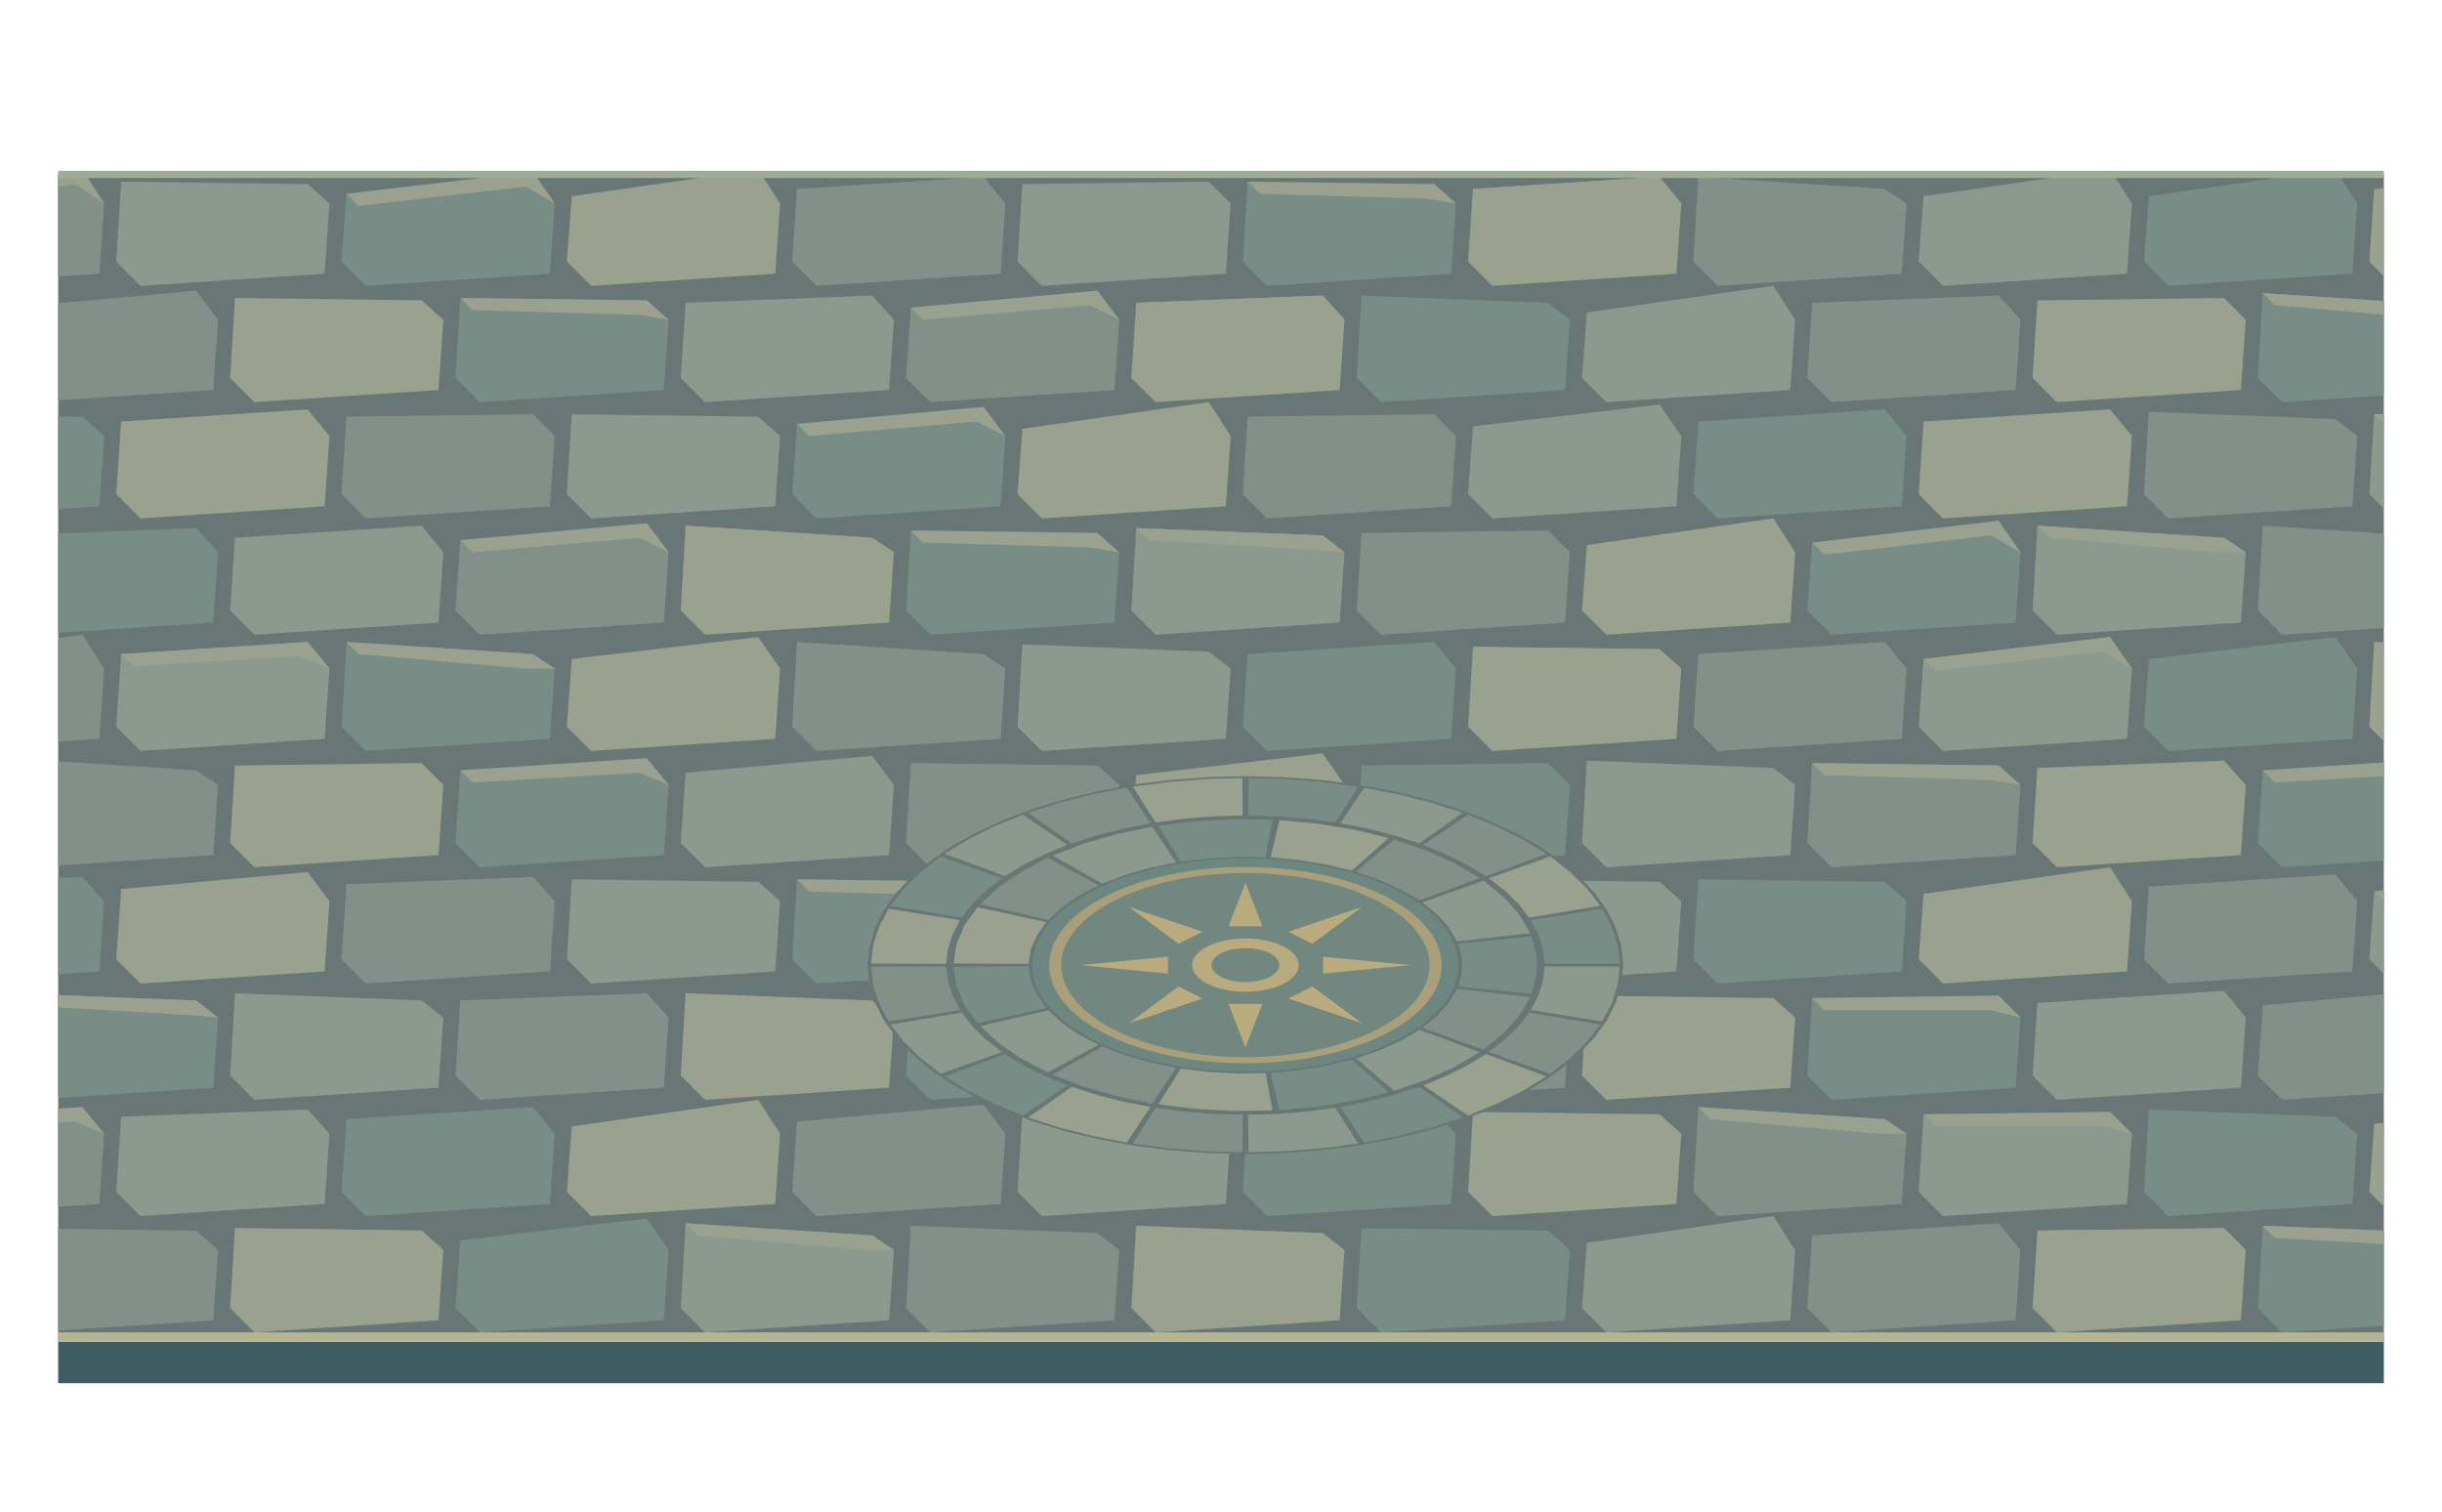
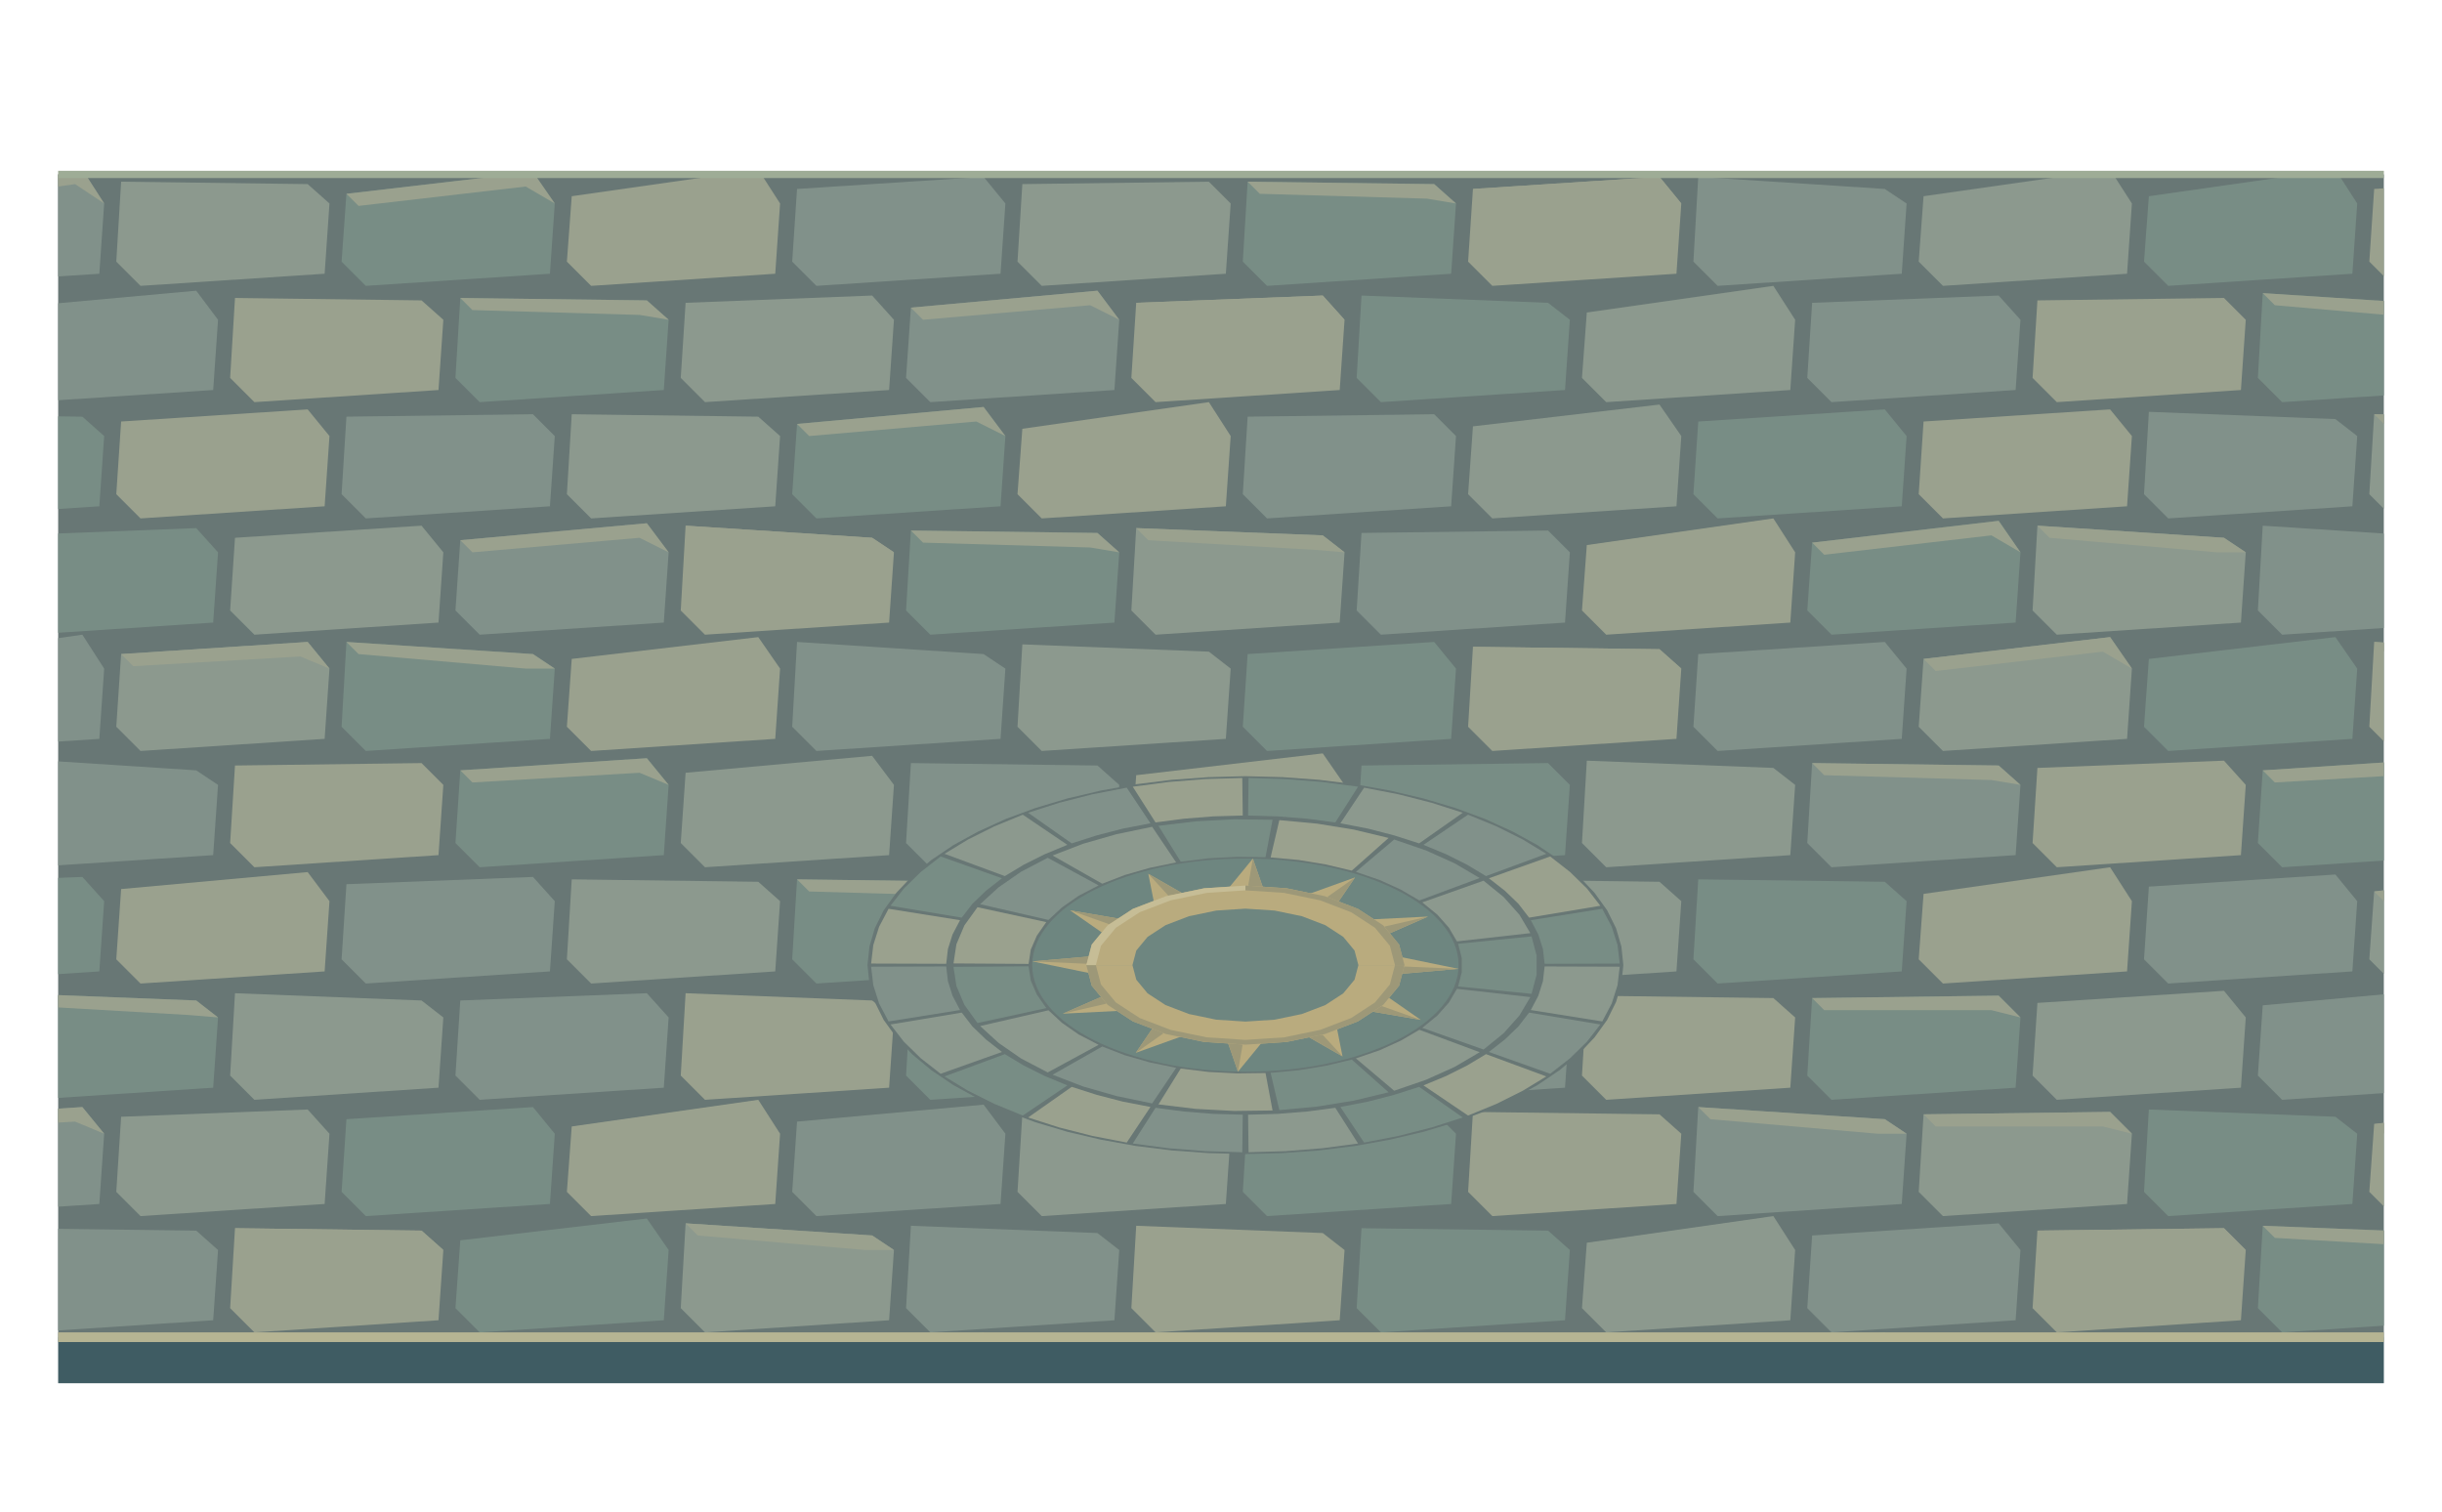
<svg xmlns="http://www.w3.org/2000/svg" width="1008" height="624" viewBox="0 0 1008 624">
  <defs>
    <clipPath id="floor">
      <path d="M24,72 L984,72 L984,552 L24,552 Z" />
    </clipPath>
  </defs>
  <g clip-path="url(#floor)">
    <path d="M0 0h1008v624h-1008Z" fill="#687775" />
    <polygon points="-89,32 -12,23 -3,36 -5,65 -81,70 -91,60" fill="#9aa18e" />
    <polygon points="4,31 81,24 90,36 88,65 12,70 2,60" fill="#788d85" />
    <polygon points="97,26 174,29 183,36 181,65 105,70 95,60" fill="#8c998e" />
    <polygon points="97,26 174,29 183,36 171,35 102,31" fill="#9aa18e" />
    <polygon points="190,32 267,23 276,36 274,65 198,70 188,60" fill="#81918a" />
    <polygon points="283,31 360,24 369,36 367,65 291,70 281,60" fill="#9aa18e" />
    <polygon points="283,31 360,24 369,36 357,30 288,36" fill="#9aa18e" />
    <polygon points="376,26 453,29 462,36 460,65 384,70 374,60" fill="#788d85" />
    <polygon points="469,25 546,30 555,36 553,65 477,70 467,60" fill="#8c998e" />
    <polygon points="562,29 639,26 648,36 646,65 570,70 560,60" fill="#81918a" />
    <polygon points="655,28 732,27 741,36 739,65 663,70 653,60" fill="#9aa18e" />
    <polygon points="655,28 732,27 741,36 729,33 660,33" fill="#9aa18e" />
    <polygon points="748,25 825,30 834,36 832,65 756,70 746,60" fill="#788d85" />
    <polygon points="841,29 918,26 927,36 925,65 849,70 839,60" fill="#8c998e" />
    <polygon points="934,33 1011,22 1020,36 1018,65 942,70 932,60" fill="#81918a" />
    <polygon points="1027,29 1104,26 1113,36 1111,65 1035,70 1025,60" fill="#9aa18e" />
    <polygon points="1027,29 1104,26 1113,36 1101,32 1032,34" fill="#9aa18e" />
    <polygon points="-43,81 34,70 43,84 41,113 -35,118 -45,108" fill="#81918a" />
    <polygon points="-43,81 34,70 43,84 31,76 -38,86" fill="#9aa18e" />
    <polygon points="50,75 127,76 136,84 134,113 58,118 48,108" fill="#8c998e" />
    <polygon points="143,80 220,71 229,84 227,113 151,118 141,108" fill="#788d85" />
    <polygon points="143,80 220,71 229,84 217,77 148,85" fill="#9aa18e" />
    <polygon points="236,81 313,70 322,84 320,113 244,118 234,108" fill="#9aa18e" />
    <polygon points="329,78 406,73 415,84 413,113 337,118 327,108" fill="#81918a" />
    <polygon points="422,76 499,75 508,84 506,113 430,118 420,108" fill="#8c998e" />
    <polygon points="515,75 592,76 601,84 599,113 523,118 513,108" fill="#788d85" />
    <polygon points="515,75 592,76 601,84 589,82 520,80" fill="#9aa18e" />
    <polygon points="608,78 685,73 694,84 692,113 616,118 606,108" fill="#9aa18e" />
    <polygon points="608,78 685,73 694,84 682,79 613,83" fill="#9aa18e" />
    <polygon points="701,73 778,78 787,84 785,113 709,118 699,108" fill="#81918a" />
    <polygon points="794,81 871,70 880,84 878,113 802,118 792,108" fill="#8c998e" />
    <polygon points="887,81 964,70 973,84 971,113 895,118 885,108" fill="#788d85" />
    <polygon points="980,78 1057,73 1066,84 1064,113 988,118 978,108" fill="#9aa18e" />
    <polygon points="1073,76 1150,75 1159,84 1157,113 1081,118 1071,108" fill="#81918a" />
    <polygon points="-89,121 -12,126 -3,132 -5,161 -81,166 -91,156" fill="#8c998e" />
    <polygon points="4,127 81,120 90,132 88,161 12,166 2,156" fill="#81918a" />
    <polygon points="97,123 174,124 183,132 181,161 105,166 95,156" fill="#9aa18e" />
    <polygon points="190,123 267,124 276,132 274,161 198,166 188,156" fill="#788d85" />
    <polygon points="190,123 267,124 276,132 264,130 195,128" fill="#9aa18e" />
    <polygon points="283,125 360,122 369,132 367,161 291,166 281,156" fill="#8c998e" />
    <polygon points="376,127 453,120 462,132 460,161 384,166 374,156" fill="#81918a" />
    <polygon points="376,127 453,120 462,132 450,126 381,132" fill="#9aa18e" />
    <polygon points="469,125 546,122 555,132 553,161 477,166 467,156" fill="#9aa18e" />
    <polygon points="469,125 546,122 555,132 543,128 474,130" fill="#9aa18e" />
    <polygon points="562,122 639,125 648,132 646,161 570,166 560,156" fill="#788d85" />
    <polygon points="655,129 732,118 741,132 739,161 663,166 653,156" fill="#8c998e" />
    <polygon points="748,125 825,122 834,132 832,161 756,166 746,156" fill="#81918a" />
    <polygon points="841,124 918,123 927,132 925,161 849,166 839,156" fill="#9aa18e" />
    <polygon points="934,121 1011,126 1020,132 1018,161 942,166 932,156" fill="#788d85" />
    <polygon points="934,121 1011,126 1020,132 1008,132 939,126" fill="#9aa18e" />
    <polygon points="1027,125 1104,122 1113,132 1111,161 1035,166 1025,156" fill="#8c998e" />
    <polygon points="-43,171 34,172 43,180 41,209 -35,214 -45,204" fill="#788d85" />
    <polygon points="50,174 127,169 136,180 134,209 58,214 48,204" fill="#9aa18e" />
    <polygon points="143,172 220,171 229,180 227,209 151,214 141,204" fill="#81918a" />
    <polygon points="236,171 313,172 322,180 320,209 244,214 234,204" fill="#8c998e" />
    <polygon points="329,175 406,168 415,180 413,209 337,214 327,204" fill="#788d85" />
    <polygon points="329,175 406,168 415,180 403,174 334,180" fill="#9aa18e" />
    <polygon points="422,177 499,166 508,180 506,209 430,214 420,204" fill="#9aa18e" />
    <polygon points="515,172 592,171 601,180 599,209 523,214 513,204" fill="#81918a" />
    <polygon points="608,176 685,167 694,180 692,209 616,214 606,204" fill="#8c998e" />
    <polygon points="701,174 778,169 787,180 785,209 709,214 699,204" fill="#788d85" />
    <polygon points="794,174 871,169 880,180 878,209 802,214 792,204" fill="#9aa18e" />
    <polygon points="887,170 964,173 973,180 971,209 895,214 885,204" fill="#81918a" />
    <polygon points="980,171 1057,172 1066,180 1064,209 988,214 978,204" fill="#8c998e" />
    <polygon points="980,171 1057,172 1066,180 1054,178 985,176" fill="#9aa18e" />
    <polygon points="1073,174 1150,169 1159,180 1157,209 1081,214 1071,204" fill="#788d85" />
    <polygon points="1073,174 1150,169 1159,180 1147,175 1078,179" fill="#9aa18e" />
    <polygon points="-89,217 -12,222 -3,228 -5,257 -81,262 -91,252" fill="#9aa18e" />
    <polygon points="-89,217 -12,222 -3,228 -15,228 -84,222" fill="#9aa18e" />
    <polygon points="4,221 81,218 90,228 88,257 12,262 2,252" fill="#788d85" />
    <polygon points="97,222 174,217 183,228 181,257 105,262 95,252" fill="#8c998e" />
    <polygon points="190,223 267,216 276,228 274,257 198,262 188,252" fill="#81918a" />
    <polygon points="190,223 267,216 276,228 264,222 195,228" fill="#9aa18e" />
    <polygon points="283,217 360,222 369,228 367,257 291,262 281,252" fill="#9aa18e" />
    <polygon points="283,217 360,222 369,228 357,228 288,222" fill="#9aa18e" />
    <polygon points="376,219 453,220 462,228 460,257 384,262 374,252" fill="#788d85" />
    <polygon points="376,219 453,220 462,228 450,226 381,224" fill="#9aa18e" />
    <polygon points="469,218 546,221 555,228 553,257 477,262 467,252" fill="#8c998e" />
    <polygon points="469,218 546,221 555,228 543,227 474,223" fill="#9aa18e" />
    <polygon points="562,220 639,219 648,228 646,257 570,262 560,252" fill="#81918a" />
    <polygon points="655,225 732,214 741,228 739,257 663,262 653,252" fill="#9aa18e" />
    <polygon points="748,224 825,215 834,228 832,257 756,262 746,252" fill="#788d85" />
    <polygon points="748,224 825,215 834,228 822,221 753,229" fill="#9aa18e" />
    <polygon points="841,217 918,222 927,228 925,257 849,262 839,252" fill="#8c998e" />
    <polygon points="841,217 918,222 927,228 915,228 846,222" fill="#9aa18e" />
    <polygon points="934,217 1011,222 1020,228 1018,257 942,262 932,252" fill="#81918a" />
    <polygon points="1027,217 1104,222 1113,228 1111,257 1035,262 1025,252" fill="#9aa18e" />
    <polygon points="-43,273 34,262 43,276 41,305 -35,310 -45,300" fill="#81918a" />
    <polygon points="50,270 127,265 136,276 134,305 58,310 48,300" fill="#8c998e" />
    <polygon points="50,270 127,265 136,276 124,271 55,275" fill="#9aa18e" />
    <polygon points="143,265 220,270 229,276 227,305 151,310 141,300" fill="#788d85" />
    <polygon points="143,265 220,270 229,276 217,276 148,270" fill="#9aa18e" />
    <polygon points="236,272 313,263 322,276 320,305 244,310 234,300" fill="#9aa18e" />
    <polygon points="329,265 406,270 415,276 413,305 337,310 327,300" fill="#81918a" />
    <polygon points="422,266 499,269 508,276 506,305 430,310 420,300" fill="#8c998e" />
    <polygon points="515,270 592,265 601,276 599,305 523,310 513,300" fill="#788d85" />
    <polygon points="608,267 685,268 694,276 692,305 616,310 606,300" fill="#9aa18e" />
    <polygon points="608,267 685,268 694,276 682,274 613,272" fill="#9aa18e" />
    <polygon points="701,270 778,265 787,276 785,305 709,310 699,300" fill="#81918a" />
    <polygon points="794,272 871,263 880,276 878,305 802,310 792,300" fill="#8c998e" />
    <polygon points="794,272 871,263 880,276 868,269 799,277" fill="#9aa18e" />
    <polygon points="887,272 964,263 973,276 971,305 895,310 885,300" fill="#788d85" />
    <polygon points="980,265 1057,270 1066,276 1064,305 988,310 978,300" fill="#9aa18e" />
    <polygon points="980,265 1057,270 1066,276 1054,276 985,270" fill="#9aa18e" />
    <polygon points="1073,267 1150,268 1159,276 1157,305 1081,310 1071,300" fill="#81918a" />
    <polygon points="-89,321 -12,310 -3,324 -5,353 -81,358 -91,348" fill="#8c998e" />
    <polygon points="-89,321 -12,310 -3,324 -15,316 -84,326" fill="#9aa18e" />
    <polygon points="4,313 81,318 90,324 88,353 12,358 2,348" fill="#81918a" />
    <polygon points="97,316 174,315 183,324 181,353 105,358 95,348" fill="#9aa18e" />
    <polygon points="190,318 267,313 276,324 274,353 198,358 188,348" fill="#788d85" />
    <polygon points="190,318 267,313 276,324 264,319 195,323" fill="#9aa18e" />
    <polygon points="283,319 360,312 369,324 367,353 291,358 281,348" fill="#8c998e" />
    <polygon points="376,315 453,316 462,324 460,353 384,358 374,348" fill="#81918a" />
    <polygon points="469,320 546,311 555,324 553,353 477,358 467,348" fill="#9aa18e" />
    <polygon points="562,316 639,315 648,324 646,353 570,358 560,348" fill="#788d85" />
    <polygon points="655,314 732,317 741,324 739,353 663,358 653,348" fill="#8c998e" />
    <polygon points="748,315 825,316 834,324 832,353 756,358 746,348" fill="#81918a" />
    <polygon points="748,315 825,316 834,324 822,322 753,320" fill="#9aa18e" />
    <polygon points="841,317 918,314 927,324 925,353 849,358 839,348" fill="#9aa18e" />
    <polygon points="934,318 1011,313 1020,324 1018,353 942,358 932,348" fill="#788d85" />
    <polygon points="934,318 1011,313 1020,324 1008,319 939,323" fill="#9aa18e" />
    <polygon points="1027,320 1104,311 1113,324 1111,353 1035,358 1025,348" fill="#8c998e" />
    <polygon points="-43,365 34,362 43,372 41,401 -35,406 -45,396" fill="#788d85" />
    <polygon points="50,367 127,360 136,372 134,401 58,406 48,396" fill="#9aa18e" />
    <polygon points="143,365 220,362 229,372 227,401 151,406 141,396" fill="#81918a" />
    <polygon points="236,363 313,364 322,372 320,401 244,406 234,396" fill="#8c998e" />
    <polygon points="329,363 406,364 415,372 413,401 337,406 327,396" fill="#788d85" />
    <polygon points="329,363 406,364 415,372 403,370 334,368" fill="#9aa18e" />
    <polygon points="422,364 499,363 508,372 506,401 430,406 420,396" fill="#9aa18e" />
    <polygon points="515,369 592,358 601,372 599,401 523,406 513,396" fill="#81918a" />
    <polygon points="515,369 592,358 601,372 589,364 520,374" fill="#9aa18e" />
    <polygon points="608,363 685,364 694,372 692,401 616,406 606,396" fill="#8c998e" />
    <polygon points="701,363 778,364 787,372 785,401 709,406 699,396" fill="#788d85" />
    <polygon points="794,369 871,358 880,372 878,401 802,406 792,396" fill="#9aa18e" />
    <polygon points="887,366 964,361 973,372 971,401 895,406 885,396" fill="#81918a" />
    <polygon points="980,368 1057,359 1066,372 1064,401 988,406 978,396" fill="#8c998e" />
    <polygon points="980,368 1057,359 1066,372 1054,365 985,373" fill="#9aa18e" />
    <polygon points="1073,362 1150,365 1159,372 1157,401 1081,406 1071,396" fill="#788d85" />
    <polygon points="-89,409 -12,414 -3,420 -5,449 -81,454 -91,444" fill="#9aa18e" />
    <polygon points="-89,409 -12,414 -3,420 -15,420 -84,414" fill="#9aa18e" />
    <polygon points="4,410 81,413 90,420 88,449 12,454 2,444" fill="#788d85" />
    <polygon points="4,410 81,413 90,420 78,419 9,415" fill="#9aa18e" />
    <polygon points="97,410 174,413 183,420 181,449 105,454 95,444" fill="#8c998e" />
    <polygon points="190,413 267,410 276,420 274,449 198,454 188,444" fill="#81918a" />
    <polygon points="283,410 360,413 369,420 367,449 291,454 281,444" fill="#9aa18e" />
    <polygon points="376,410 453,413 462,420 460,449 384,454 374,444" fill="#788d85" />
    <polygon points="469,410 546,413 555,420 553,449 477,454 467,444" fill="#8c998e" />
    <polygon points="562,417 639,406 648,420 646,449 570,454 560,444" fill="#81918a" />
    <polygon points="655,411 732,412 741,420 739,449 663,454 653,444" fill="#9aa18e" />
    <polygon points="748,412 825,411 834,420 832,449 756,454 746,444" fill="#788d85" />
    <polygon points="748,412 825,411 834,420 822,417 753,417" fill="#9aa18e" />
    <polygon points="841,414 918,409 927,420 925,449 849,454 839,444" fill="#8c998e" />
    <polygon points="934,415 1011,408 1020,420 1018,449 942,454 932,444" fill="#81918a" />
    <polygon points="1027,416 1104,407 1113,420 1111,449 1035,454 1025,444" fill="#9aa18e" />
    <polygon points="-43,462 34,457 43,468 41,497 -35,502 -45,492" fill="#81918a" />
    <polygon points="-43,462 34,457 43,468 31,463 -38,467" fill="#9aa18e" />
    <polygon points="50,461 127,458 136,468 134,497 58,502 48,492" fill="#8c998e" />
    <polygon points="143,462 220,457 229,468 227,497 151,502 141,492" fill="#788d85" />
    <polygon points="236,465 313,454 322,468 320,497 244,502 234,492" fill="#9aa18e" />
    <polygon points="329,463 406,456 415,468 413,497 337,502 327,492" fill="#81918a" />
    <polygon points="422,460 499,459 508,468 506,497 430,502 420,492" fill="#8c998e" />
    <polygon points="515,460 592,459 601,468 599,497 523,502 513,492" fill="#788d85" />
    <polygon points="608,459 685,460 694,468 692,497 616,502 606,492" fill="#9aa18e" />
    <polygon points="701,457 778,462 787,468 785,497 709,502 699,492" fill="#81918a" />
    <polygon points="701,457 778,462 787,468 775,468 706,462" fill="#9aa18e" />
    <polygon points="794,460 871,459 880,468 878,497 802,502 792,492" fill="#8c998e" />
    <polygon points="794,460 871,459 880,468 868,465 799,465" fill="#9aa18e" />
    <polygon points="887,458 964,461 973,468 971,497 895,502 885,492" fill="#788d85" />
    <polygon points="980,464 1057,455 1066,468 1064,497 988,502 978,492" fill="#9aa18e" />
    <polygon points="980,464 1057,455 1066,468 1054,461 985,469" fill="#9aa18e" />
    <polygon points="1073,460 1150,459 1159,468 1157,497 1081,502 1071,492" fill="#81918a" />
    <polygon points="-89,513 -12,502 -3,516 -5,545 -81,550 -91,540" fill="#8c998e" />
    <polygon points="4,507 81,508 90,516 88,545 12,550 2,540" fill="#81918a" />
    <polygon points="97,507 174,508 183,516 181,545 105,550 95,540" fill="#9aa18e" />
    <polygon points="97,507 174,508 183,516 171,514 102,512" fill="#9aa18e" />
    <polygon points="190,512 267,503 276,516 274,545 198,550 188,540" fill="#788d85" />
    <polygon points="283,505 360,510 369,516 367,545 291,550 281,540" fill="#8c998e" />
    <polygon points="283,505 360,510 369,516 357,516 288,510" fill="#9aa18e" />
    <polygon points="376,506 453,509 462,516 460,545 384,550 374,540" fill="#81918a" />
    <polygon points="469,506 546,509 555,516 553,545 477,550 467,540" fill="#9aa18e" />
    <polygon points="562,507 639,508 648,516 646,545 570,550 560,540" fill="#788d85" />
    <polygon points="655,513 732,502 741,516 739,545 663,550 653,540" fill="#8c998e" />
    <polygon points="748,510 825,505 834,516 832,545 756,550 746,540" fill="#81918a" />
    <polygon points="841,508 918,507 927,516 925,545 849,550 839,540" fill="#9aa18e" />
    <polygon points="841,508 918,507 927,516 915,513 846,513" fill="#9aa18e" />
    <polygon points="934,506 1011,509 1020,516 1018,545 942,550 932,540" fill="#788d85" />
    <polygon points="934,506 1011,509 1020,516 1008,515 939,511" fill="#9aa18e" />
    <polygon points="1027,511 1104,504 1113,516 1111,545 1035,550 1025,540" fill="#8c998e" />
    <polygon points="1027,511 1104,504 1113,516 1101,510 1032,516" fill="#9aa18e" />
    <polygon points="-43,554 34,557 43,564 41,593 -35,598 -45,588" fill="#788d85" />
    <polygon points="50,560 127,551 136,564 134,593 58,598 48,588" fill="#9aa18e" />
    <polygon points="143,559 220,552 229,564 227,593 151,598 141,588" fill="#81918a" />
    <polygon points="143,559 220,552 229,564 217,558 148,564" fill="#9aa18e" />
    <polygon points="236,553 313,558 322,564 320,593 244,598 234,588" fill="#8c998e" />
    <polygon points="329,561 406,550 415,564 413,593 337,598 327,588" fill="#788d85" />
    <polygon points="329,561 406,550 415,564 403,556 334,566" fill="#9aa18e" />
    <polygon points="422,559 499,552 508,564 506,593 430,598 420,588" fill="#9aa18e" />
    <polygon points="422,559 499,552 508,564 496,558 427,564" fill="#9aa18e" />
    <polygon points="515,553 592,558 601,564 599,593 523,598 513,588" fill="#81918a" />
    <polygon points="608,556 685,555 694,564 692,593 616,598 606,588" fill="#8c998e" />
    <polygon points="701,561 778,550 787,564 785,593 709,598 699,588" fill="#788d85" />
    <polygon points="701,561 778,550 787,564 775,556 706,566" fill="#9aa18e" />
    <polygon points="794,559 871,552 880,564 878,593 802,598 792,588" fill="#9aa18e" />
    <polygon points="887,553 964,558 973,564 971,593 895,598 885,588" fill="#81918a" />
    <polygon points="980,559 1057,552 1066,564 1064,593 988,598 978,588" fill="#8c998e" />
    <polygon points="980,559 1057,552 1066,564 1054,558 985,564" fill="#9aa18e" />
    <polygon points="1073,558 1150,553 1159,564 1157,593 1081,598 1071,588" fill="#788d85" />
    <g transform="translate(514.08 398.4) scale(1 0.5)">
      <polygon points="0,0 156,0 155.2,15.3 153,30.4 149.3,45.3 144.1,59.7 137.6,73.5 129.7,86.7 120.6,99 110.3,110.3 99,120.6 86.7,129.7 73.5,137.6 59.7,144.1 45.3,149.3 30.4,153 15.3,155.2 0,156 -15.3,155.2 -30.4,153 -45.3,149.3 -59.7,144.1 -73.5,137.6 -86.7,129.7 -99,120.6 -110.3,110.3 -120.6,99 -129.7,86.7 -137.6,73.5 -144.1,59.7 -149.3,45.3 -153,30.4 -155.2,15.3 -156,0 -155.2,-15.3 -153,-30.4 -149.3,-45.3 -144.1,-59.7 -137.6,-73.5 -129.7,-86.7 -120.6,-99 -110.3,-110.3 -99,-120.6 -86.7,-129.7 -73.5,-137.6 -59.7,-144.1 -45.3,-149.3 -30.4,-153 -15.3,-155.2 -0,-156 15.3,-155.2 30.4,-153 45.3,-149.3 59.7,-144.1 73.5,-137.6 86.7,-129.7 99,-120.6 110.3,-110.3 120.6,-99 129.7,-86.7 137.6,-73.5 144.1,-59.7 149.3,-45.3 153,-30.4 155.2,-15.3 156,-0" fill="#687775" />
      <polygon points="86.5,2.4 85.5,13 83.2,23.5 79.7,33.6 74.9,43.2 69,52.2 62,60.3 54.1,67.5 45.3,73.7 0.8,1.3 0.9,1.2 1.1,1 1.2,0.9 1.3,0.7 1.4,0.6 1.4,0.4 1.5,0.2 1.5,0" fill="#9aa18e" />
      <polygon points="41.2,76.1 31.5,80.6 21.2,83.9 10.7,85.8 0,86.5 -10.7,85.8 -21.2,83.9 -31.5,80.6 -41.2,76.1 -0.7,1.3 -0.5,1.4 -0.4,1.5 -0.2,1.5 0,1.5 0.2,1.5 0.4,1.5 0.5,1.4 0.7,1.3" fill="#788d85" />
      <polygon points="-45.3,73.7 -54.1,67.5 -62,60.3 -69,52.2 -74.9,43.3 -79.7,33.6 -83.2,23.5 -85.5,13 -86.5,2.4 -1.5,0 -1.5,0.2 -1.4,0.4 -1.4,0.6 -1.3,0.8 -1.2,0.9 -1.1,1 -0.9,1.2 -0.8,1.3" fill="#8c998e" />
      <polygon points="-86.5,-2.4 -85.5,-13 -83.2,-23.5 -79.7,-33.6 -74.9,-43.2 -69,-52.2 -62,-60.3 -54.1,-67.5 -45.3,-73.7 -0.8,-1.3 -0.9,-1.2 -1.1,-1 -1.2,-0.9 -1.3,-0.7 -1.4,-0.6 -1.4,-0.4 -1.5,-0.2 -1.5,-0" fill="#81918a" />
      <polygon points="-41.2,-76.1 -31.5,-80.6 -21.2,-83.9 -10.7,-85.8 -0,-86.5 10.7,-85.8 21.2,-83.9 31.5,-80.6 41.2,-76.1 0.7,-1.3 0.5,-1.4 0.4,-1.5 0.2,-1.5 -0,-1.5 -0.2,-1.5 -0.4,-1.5 -0.5,-1.4 -0.7,-1.3" fill="#9aa18e" />
      <polygon points="45.3,-73.7 54.1,-67.5 62,-60.3 69,-52.2 74.9,-43.3 79.7,-33.6 83.2,-23.5 85.5,-13 86.5,-2.4 1.5,-0 1.5,-0.2 1.4,-0.4 1.4,-0.6 1.3,-0.8 1.2,-0.9 1.1,-1 0.9,-1.2 0.8,-1.3" fill="#788d85" />
      <polygon points="117.6,26.4 113.1,41.6 106.6,56.2 98.3,69.7 73,51.8 79.2,41.7 84,30.9 87.3,19.6" fill="#81918a" />
      <polygon points="96.7,71.9 86.4,84 74.5,94.7 61.4,103.7 45.6,77 55.4,70.3 64.1,62.4 71.8,53.4" fill="#8c998e" />
      <polygon points="59.1,105 44.7,111.9 29.6,116.8 14,119.7 10.4,88.9 22,86.8 33.2,83.1 43.9,78" fill="#788d85" />
      <polygon points="11.2,120 -4.7,120.4 -20.5,118.7 -35.9,115 -26.7,85.4 -15.2,88.2 -3.5,89.4 8.3,89.1" fill="#9aa18e" />
      <polygon points="-38.5,114.2 -53.2,108.1 -67,100.2 -79.6,90.5 -59.1,67.2 -49.8,74.4 -39.5,80.3 -28.6,84.8" fill="#81918a" />
      <polygon points="-81.6,88.6 -92.6,77.1 -101.9,64.2 -109.5,50.3 -81.3,37.3 -75.7,47.7 -68.8,57.3 -60.6,65.8" fill="#8c998e" />
      <polygon points="-110.6,47.8 -116,32.8 -119.3,17.2 -120.5,1.4 -89.5,1 -88.6,12.8 -86.1,24.3 -82.2,35.5" fill="#788d85" />
      <polygon points="-120.5,-1.4 -119.3,-17.2 -116,-32.8 -110.6,-47.8 -82.2,-35.5 -86.1,-24.3 -88.6,-12.8 -89.5,-1" fill="#9aa18e" />
      <polygon points="-109.5,-50.3 -101.9,-64.2 -92.6,-77.1 -81.6,-88.6 -60.6,-65.8 -68.8,-57.3 -75.7,-47.7 -81.3,-37.3" fill="#81918a" />
      <polygon points="-79.6,-90.5 -67,-100.2 -53.2,-108.1 -38.5,-114.2 -28.6,-84.8 -39.5,-80.3 -49.8,-74.4 -59.1,-67.2" fill="#8c998e" />
      <polygon points="-35.9,-115 -20.5,-118.7 -4.7,-120.4 11.2,-120 8.3,-89.1 -3.5,-89.4 -15.2,-88.2 -26.7,-85.4" fill="#788d85" />
      <polygon points="14,-119.7 29.6,-116.8 44.7,-111.9 59.1,-105 43.9,-78 33.2,-83.1 22,-86.8 10.4,-88.9" fill="#9aa18e" />
      <polygon points="61.4,-103.7 74.5,-94.7 86.4,-84 96.7,-71.9 71.8,-53.4 64.1,-62.4 55.4,-70.3 45.6,-77" fill="#81918a" />
      <polygon points="98.3,-69.7 106.6,-56.2 113.1,-41.6 117.6,-26.4 87.3,-19.6 84,-30.9 79.2,-41.7 73,-51.8" fill="#8c998e" />
      <polygon points="118.1,-23.7 120.2,-7.9 120.2,7.9 118.1,23.7 87.8,17.6 89.3,5.9 89.3,-5.9 87.8,-17.6" fill="#788d85" />
      <polygon points="154.5,1.3 153.6,16.6 151.2,31.7 147.3,46.5 117.8,37.1 120.9,25.3 122.8,13.3 123.5,1.1" fill="#8c998e" />
      <polygon points="146.5,49 141,63.2 134,76.9 125.8,89.7 100.5,71.7 107.1,61.4 112.7,50.6 117.1,39.2" fill="#81918a" />
      <polygon points="124.2,91.9 114.5,103.7 103.7,114.5 91.9,124.2 73.5,99.3 82.9,91.5 91.5,82.9 99.3,73.5" fill="#9aa18e" />
      <polygon points="89.7,125.8 76.9,134 63.2,141 49,146.5 39.2,117.1 50.6,112.7 61.4,107.1 71.7,100.5" fill="#788d85" />
      <polygon points="46.5,147.3 31.7,151.2 16.6,153.6 1.3,154.5 1.1,123.5 13.3,122.8 25.3,120.9 37.1,117.8" fill="#8c998e" />
      <polygon points="-1.3,154.5 -16.6,153.6 -31.7,151.2 -46.5,147.3 -37.1,117.8 -25.3,120.9 -13.3,122.8 -1.1,123.5" fill="#81918a" />
      <polygon points="-49,146.5 -63.2,141 -76.9,134 -89.7,125.8 -71.7,100.5 -61.4,107.1 -50.6,112.7 -39.2,117.1" fill="#9aa18e" />
      <polygon points="-91.9,124.2 -103.7,114.5 -114.5,103.7 -124.2,91.9 -99.3,73.5 -91.5,82.9 -82.9,91.5 -73.5,99.3" fill="#788d85" />
      <polygon points="-125.8,89.7 -134,76.9 -141,63.2 -146.5,49 -117.1,39.2 -112.7,50.6 -107.1,61.4 -100.5,71.7" fill="#8c998e" />
      <polygon points="-147.3,46.5 -151.2,31.7 -153.6,16.6 -154.5,1.3 -123.5,1.1 -122.8,13.3 -120.9,25.3 -117.8,37.1" fill="#81918a" />
      <polygon points="-154.5,-1.3 -153.6,-16.6 -151.2,-31.7 -147.3,-46.5 -117.8,-37.1 -120.9,-25.3 -122.8,-13.3 -123.5,-1.1" fill="#9aa18e" />
      <polygon points="-146.5,-49 -141,-63.2 -134,-76.9 -125.8,-89.7 -100.5,-71.7 -107.1,-61.4 -112.7,-50.6 -117.1,-39.2" fill="#788d85" />
      <polygon points="-124.2,-91.9 -114.5,-103.7 -103.7,-114.5 -91.9,-124.2 -73.5,-99.3 -82.9,-91.5 -91.5,-82.9 -99.3,-73.5" fill="#8c998e" />
      <polygon points="-89.7,-125.8 -76.9,-134 -63.2,-141 -49,-146.5 -39.2,-117.1 -50.6,-112.7 -61.4,-107.1 -71.7,-100.5" fill="#81918a" />
      <polygon points="-46.5,-147.3 -31.7,-151.2 -16.6,-153.6 -1.3,-154.5 -1.1,-123.5 -13.3,-122.8 -25.3,-120.9 -37.1,-117.8" fill="#9aa18e" />
      <polygon points="1.3,-154.5 16.6,-153.6 31.7,-151.2 46.5,-147.3 37.1,-117.8 25.3,-120.9 13.3,-122.8 1.1,-123.5" fill="#788d85" />
      <polygon points="49,-146.5 63.2,-141 76.9,-134 89.7,-125.8 71.7,-100.5 61.4,-107.1 50.6,-112.7 39.2,-117.1" fill="#8c998e" />
      <polygon points="91.9,-124.2 103.7,-114.5 114.5,-103.7 124.2,-91.9 99.3,-73.5 91.5,-82.9 82.9,-91.5 73.5,-99.3" fill="#81918a" />
      <polygon points="125.8,-89.7 134,-76.9 141,-63.2 146.5,-49 117.1,-39.2 112.7,-50.6 107.1,-61.4 100.5,-71.7" fill="#9aa18e" />
      <polygon points="147.3,-46.5 151.2,-31.7 153.6,-16.6 154.5,-1.3 123.5,-1.1 122.8,-13.3 120.9,-25.3 117.8,-37.1" fill="#788d85" />
    </g>
    <ellipse cx="514.08" cy="398.4" rx="88" ry="44" fill="#6e8680" />
-     <ellipse cx="514.08" cy="398.4" rx="81" ry="40.5" fill="#a9a07b" />
-     <ellipse cx="514.08" cy="398.4" rx="76" ry="38" fill="#718780" />
-     <polygon points="582.1,398.4 546.1,401.9 546.1,394.9" fill="#b9ab7e" />
-     <polygon points="562.2,422.4 531.8,412.2 541.7,407.2" fill="#b9ab7e" />
-     <polygon points="514.1,432.4 507.1,414.4 521.1,414.4" fill="#b9ab7e" />
-     <polygon points="466,422.4 486.5,407.2 496.4,412.2" fill="#b9ab7e" />
-     <polygon points="446.1,398.4 482.1,394.9 482.1,401.9" fill="#b9ab7e" />
-     <polygon points="466,374.4 496.4,384.6 486.5,389.6" fill="#b9ab7e" />
-     <polygon points="514.1,364.4 521.1,382.4 507.1,382.4" fill="#b9ab7e" />
-     <polygon points="562.2,374.4 541.7,389.6 531.8,384.6" fill="#b9ab7e" />
-     <ellipse cx="514.08" cy="398.4" rx="22" ry="11" fill="#b9ab7e" />
-     <ellipse cx="514.08" cy="398.4" rx="14" ry="7" fill="#718780" />
+     <g data-symbol="hollow-sun">
+       <polygon points="506.48,367.44 517.15,354.43 521.68,367.44" fill="#b9ab7e" />
+       <polygon points="517.15,354.43 521.68,367.44 515.23,365.57" fill="#9d9878" />
+       <polygon points="538.46,369.69 559.32,362.2 551.63,373.49" fill="#b9ab7e" />
+       <polygon points="559.32,362.2 551.63,373.49 547.9,370.25" fill="#9d9878" />
+       <polygon points="563.91,379.63 589.46,378.36 571.51,386.21" fill="#b9ab7e" />
+       <polygon points="589.46,378.36 571.51,386.21 571.52,382.48" fill="#9d9878" />
+       <polygon points="576,394.6 602.03,399.94 576,402.2" fill="#b9ab7e" />
+       <polygon points="602.03,399.94 576,402.2 579.74,398.97" fill="#9d9878" />
+       <polygon points="571.51,410.59 586.48,421.02 563.91,417.17" fill="#b9ab7e" />
+       <polygon points="586.48,421.02 563.91,417.17 570.37,415.31" fill="#9d9878" />
+       <polygon points="551.63,423.31 554.16,436.09 538.46,427.11" fill="#b9ab7e" />
+       <polygon points="554.16,436.09 538.46,427.11 545.92,427.12" fill="#9d9878" />
+       <polygon points="521.68,429.36 511.01,442.37 506.48,429.36" fill="#b9ab7e" />
+       <polygon points="511.01,442.37 506.48,429.36 512.93,431.23" fill="#9d9878" />
+       <polygon points="489.7,427.11 468.84,434.6 476.53,423.31" fill="#b9ab7e" />
+       <polygon points="468.84,434.6 476.53,423.31 480.26,426.55" fill="#9d9878" />
+       <polygon points="464.25,417.17 438.7,418.44 456.65,410.59" fill="#b9ab7e" />
+       <polygon points="438.7,418.44 456.65,410.59 456.64,414.32" fill="#9d9878" />
+       <polygon points="452.16,402.2 426.13,396.86 452.16,394.6" fill="#b9ab7e" />
+       <polygon points="426.13,396.86 452.16,394.6 448.42,397.83" fill="#9d9878" />
+       <polygon points="456.65,386.21 441.68,375.78 464.25,379.63" fill="#b9ab7e" />
+       <polygon points="441.68,375.78 464.25,379.63 457.79,381.49" fill="#9d9878" />
+       <polygon points="476.53,373.49 474,360.71 489.7,369.69" fill="#b9ab7e" />
+       <polygon points="474,360.71 489.7,369.69 482.24,369.68" fill="#9d9878" />
+       <polygon points="514.08,365.56 531.08,366.68 546.92,369.96 560.52,375.18 570.95,381.98 577.51,389.9 579.75,398.4 560.71,398.4 559.12,392.37 554.46,386.74 547.05,381.91 537.39,378.21 526.15,375.88 514.08,375.09" fill="#b9ab7e" />
+       <polygon points="514.08,365.56 531.08,366.68 546.92,369.96 560.52,375.18 570.95,381.98 577.51,389.9 579.75,398.4 575.81,398.4 573.71,390.41 567.54,382.97 557.73,376.57 544.95,371.67 530.06,368.59 514.08,367.53" fill="#9d9878" />
+       <polygon points="579.75,398.4 577.51,406.9 570.95,414.82 560.52,421.62 546.92,426.84 531.08,430.12 514.08,431.24 514.08,421.71 526.15,420.92 537.39,418.59 547.05,414.89 554.46,410.06 559.12,404.43 560.71,398.4" fill="#b9ab7e" />
+       <polygon points="579.75,398.4 577.51,406.9 570.95,414.82 560.52,421.62 546.92,426.84 531.08,430.12 514.08,431.24 514.08,429.27 530.06,428.21 544.95,425.13 557.73,420.23 567.54,413.83 573.71,406.39 575.81,398.4" fill="#9d9878" />
+       <polygon points="514.08,431.24 497.08,430.12 481.24,426.84 467.64,421.62 457.21,414.82 450.65,406.9 448.41,398.4 467.45,398.4 469.04,404.43 473.7,410.06 481.11,414.89 490.77,418.59 502.01,420.92 514.08,421.71" fill="#b9ab7e" />
+       <polygon points="514.08,431.24 497.08,430.12 481.24,426.84 467.64,421.62 457.21,414.82 450.65,406.9 448.41,398.4 452.35,398.4 454.45,406.39 460.62,413.83 470.43,420.23 483.21,425.13 498.1,428.21 514.08,429.27" fill="#9d9878" />
+       <polygon points="448.41,398.4 450.65,389.9 457.21,381.98 467.64,375.18 481.24,369.96 497.08,366.68 514.08,365.56 514.08,375.09 502.01,375.88 490.77,378.21 481.11,381.91 473.7,386.74 469.04,392.37 467.45,398.4" fill="#b9ab7e" />
+       <polygon points="448.41,398.4 450.65,389.9 457.21,381.98 467.64,375.18 481.24,369.96 497.08,366.68 514.08,365.56 514.08,367.53 498.1,368.59 483.21,371.67 470.43,376.57 460.62,382.97 454.45,390.41 452.35,398.4" fill="#c6bd96" />
+     </g>
  </g>
  <polyline points="24,72 984,72" fill="none" stroke="#9eac96" stroke-width="3" />
  <polygon points="24,552 984,552 984,571 24,571" fill="#3f5c63" />
  <polyline points="984,552 24,552" fill="none" stroke="#b5b493" stroke-width="4" />
</svg>
